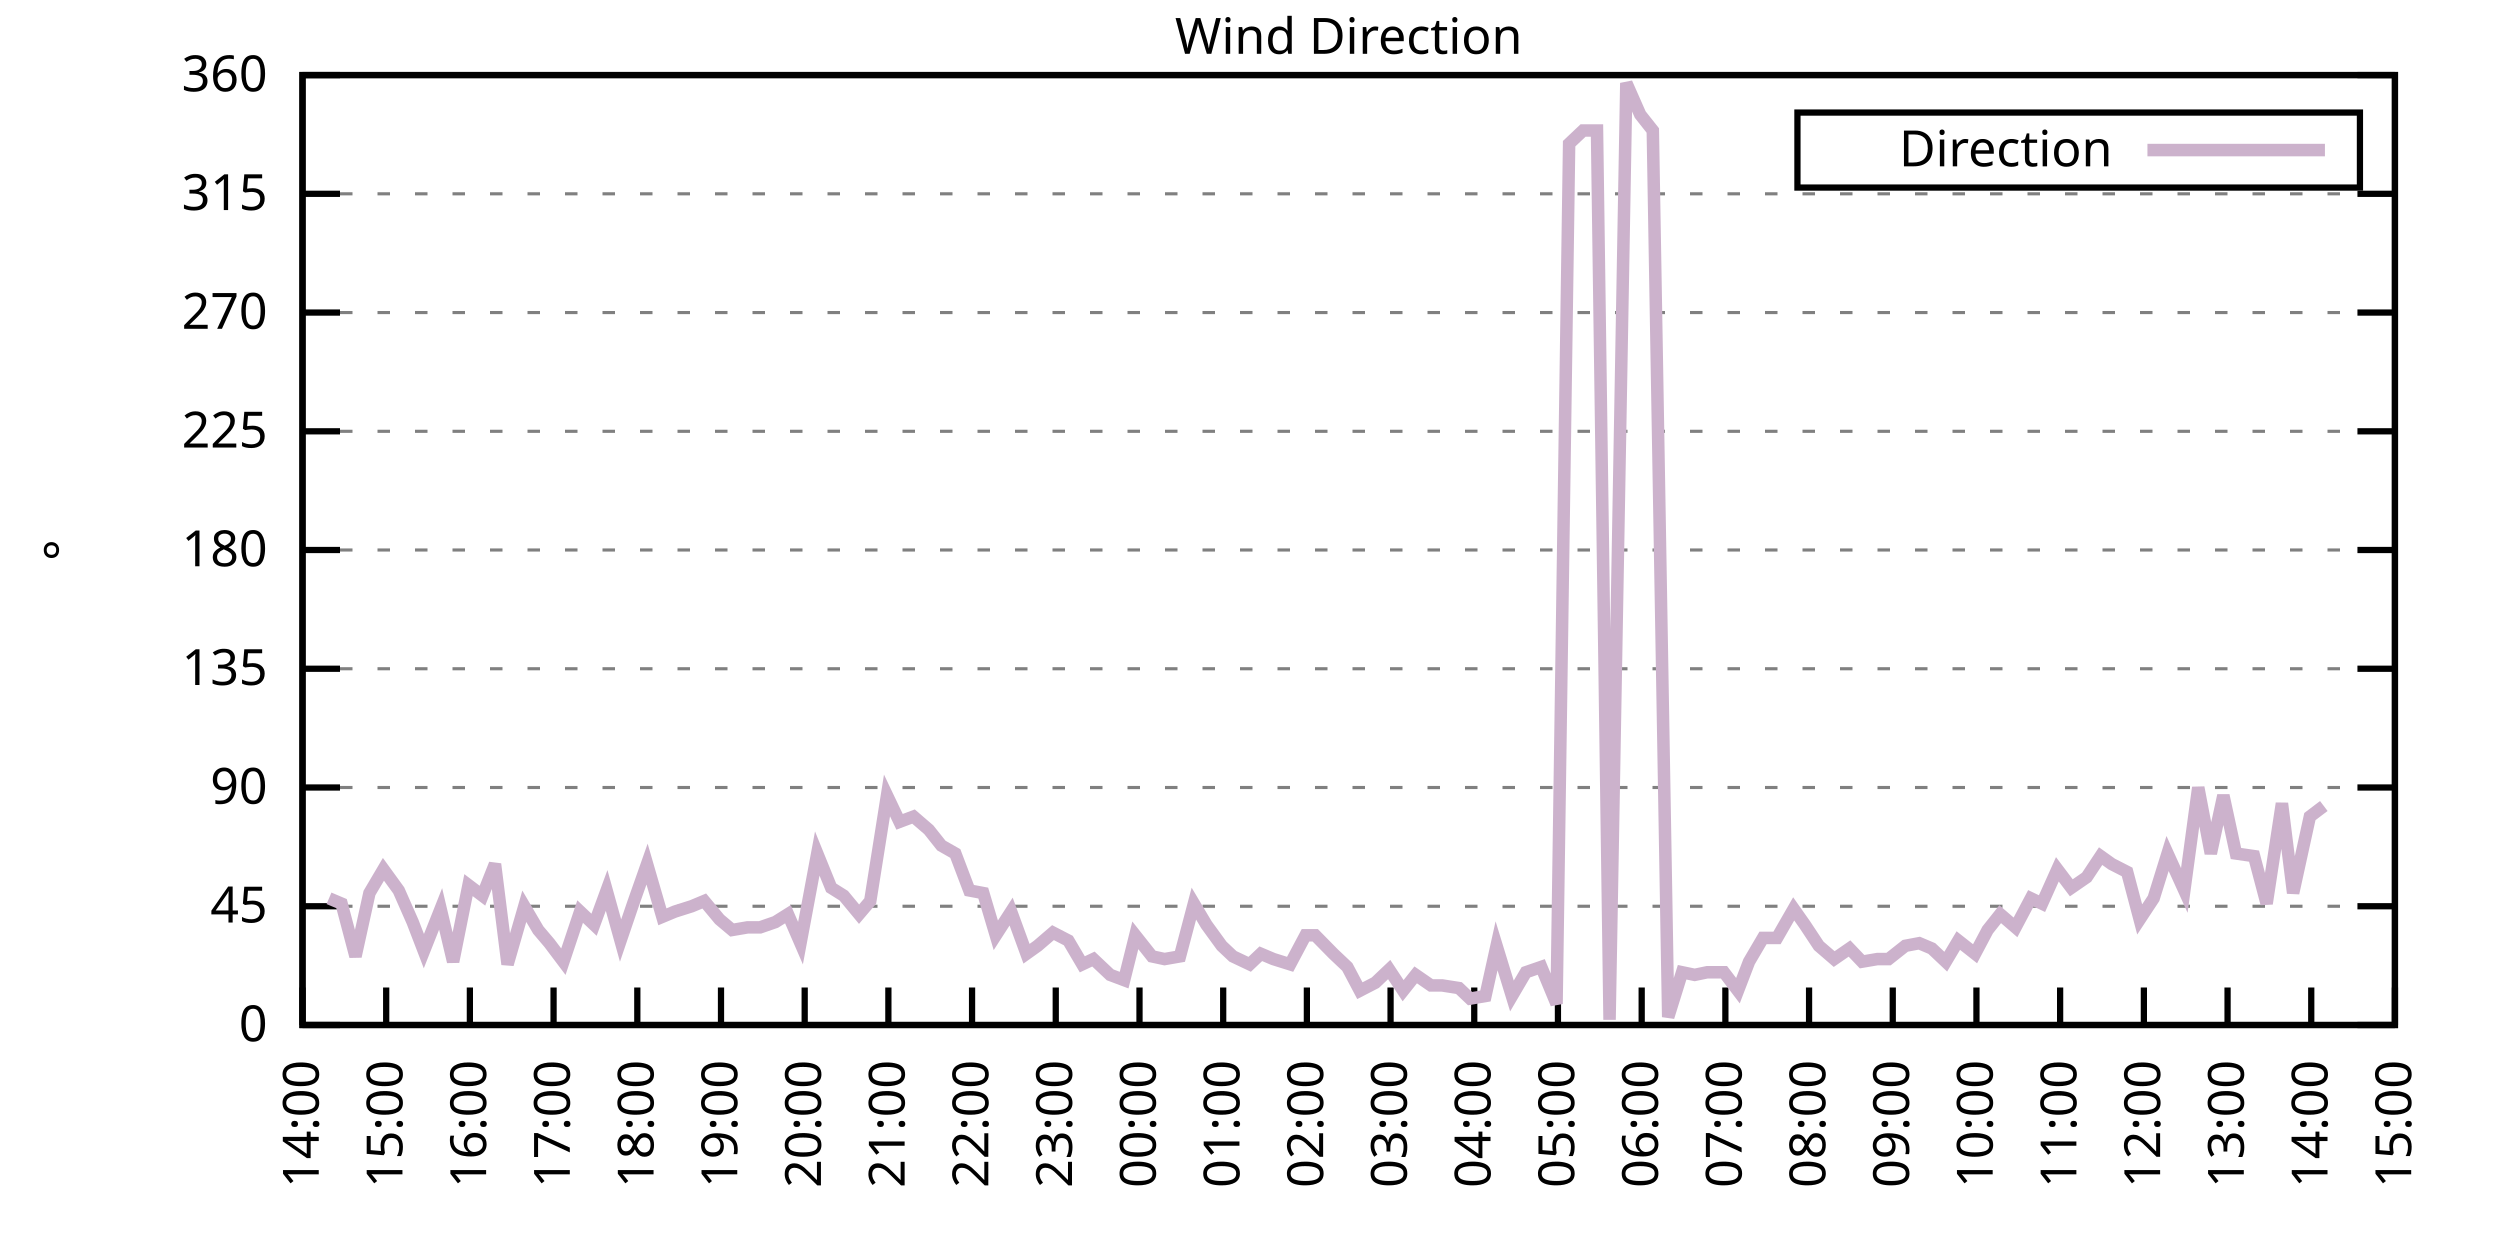
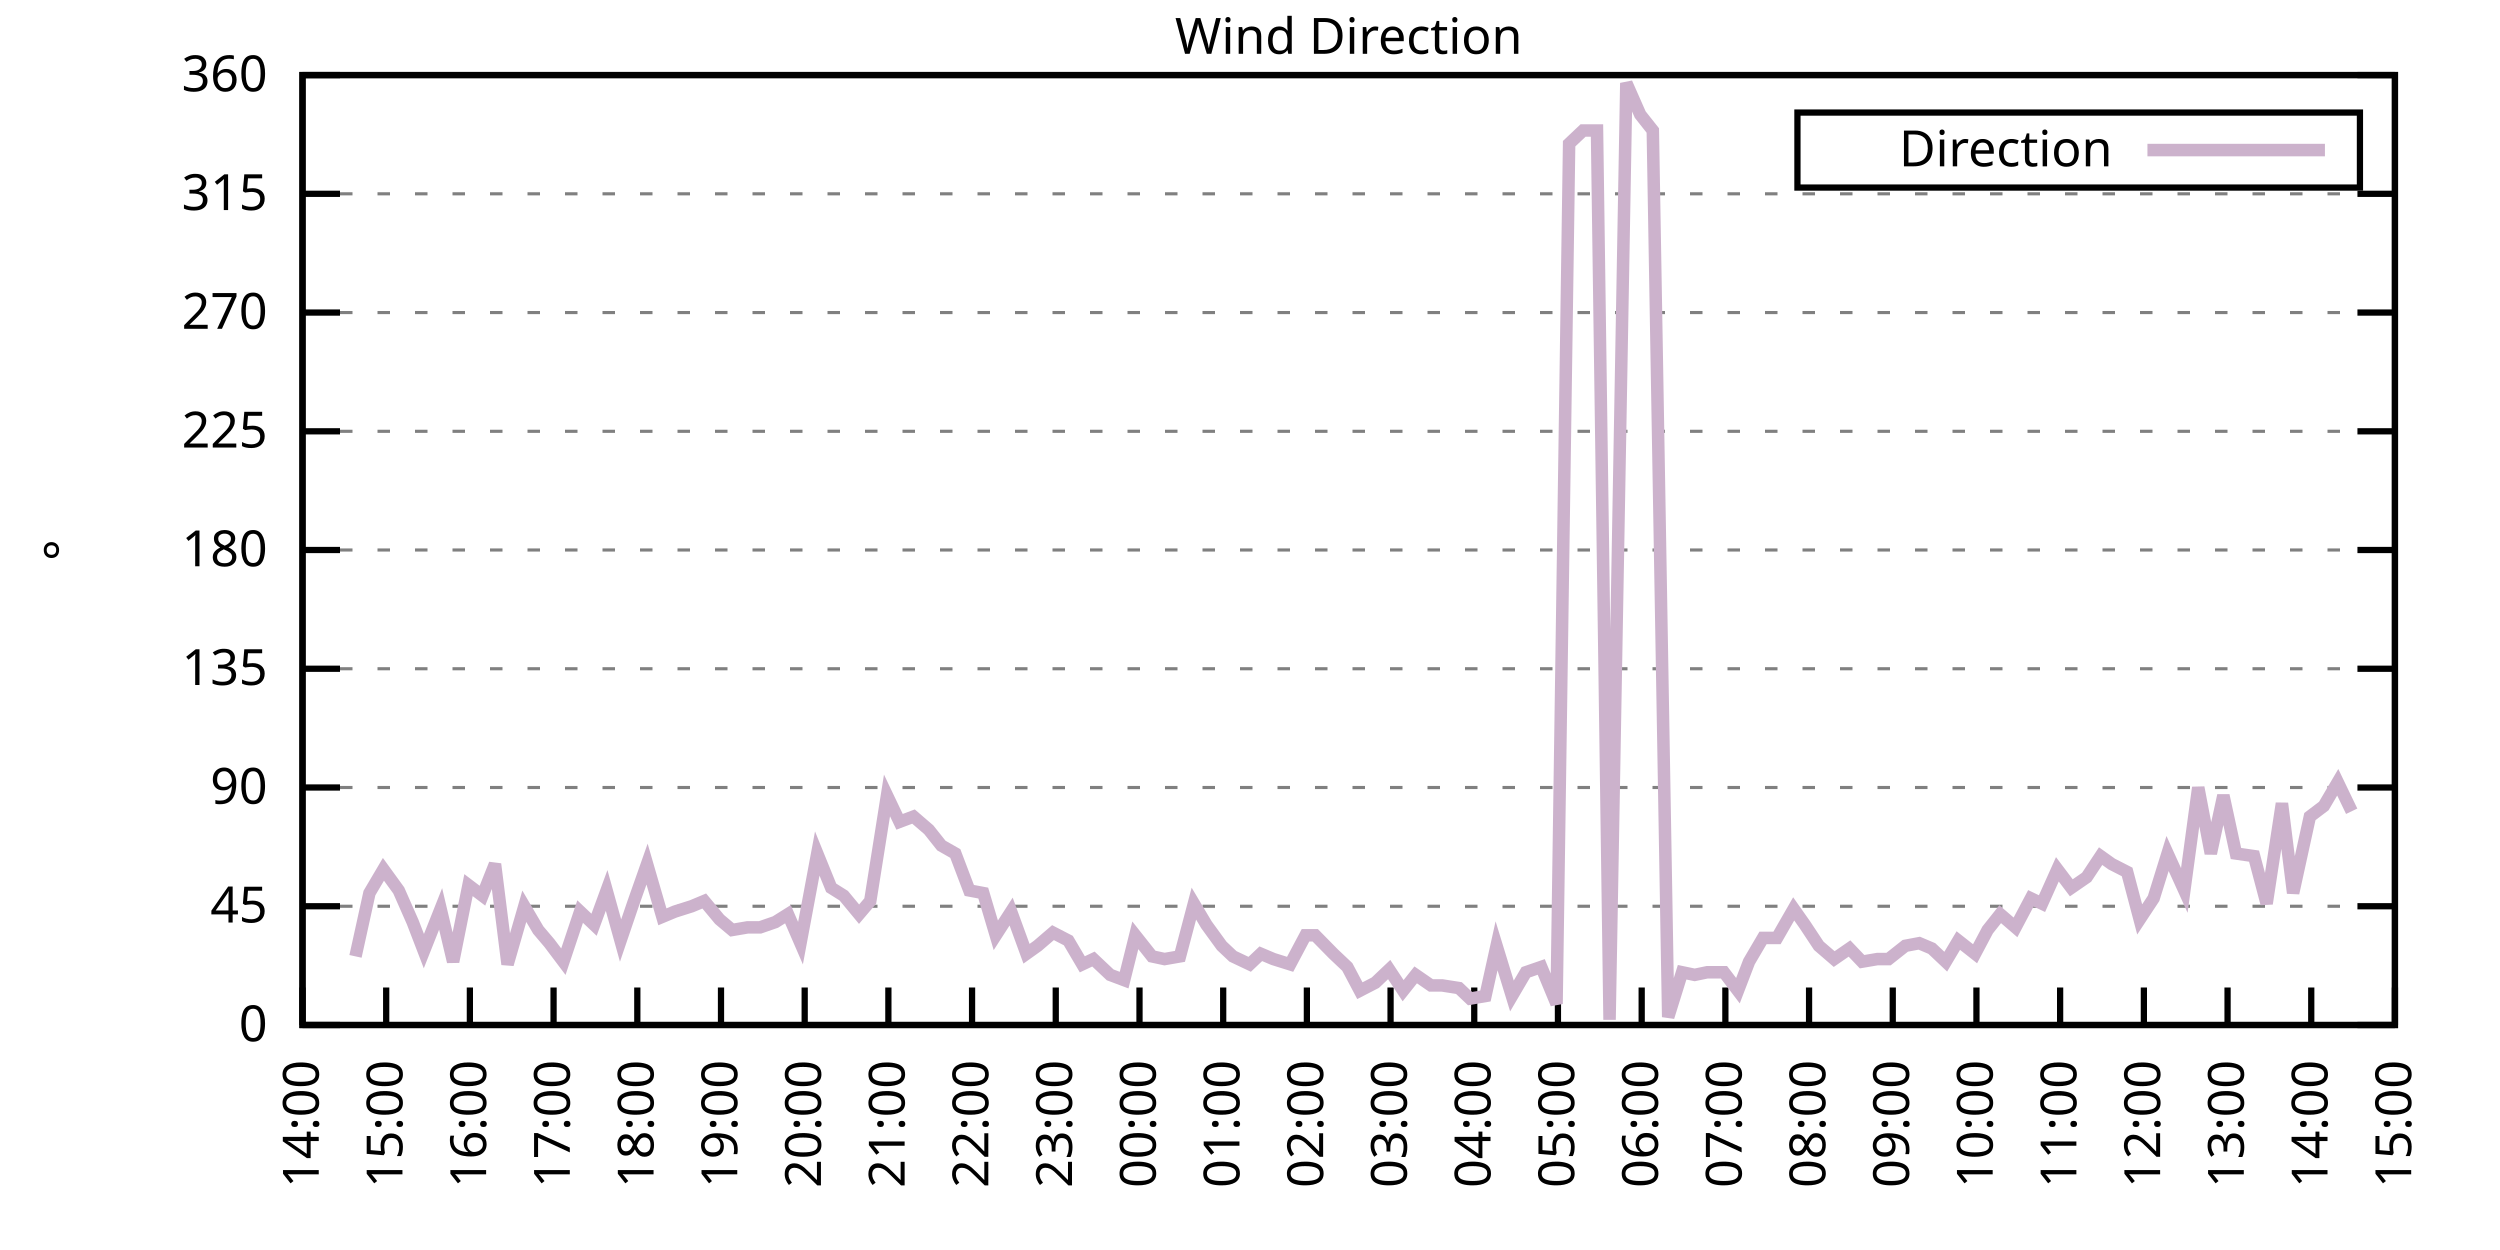
<svg xmlns="http://www.w3.org/2000/svg" xmlns:xlink="http://www.w3.org/1999/xlink" width="400" height="200" viewBox="0 0 400 200">
  <g id="gnuplot_canvas">
    <rect x="0" y="0" width="400" height="200" fill="none" />
    <defs>
      <circle id="gpDot" r="0.5" stroke-width="0.5" stroke="currentColor" />
      <path id="gpPt0" stroke-width="0.333" stroke="currentColor" d="M-1,0 h2 M0,-1 v2" />
      <path id="gpPt1" stroke-width="0.333" stroke="currentColor" d="M-1,-1 L1,1 M1,-1 L-1,1" />
      <path id="gpPt2" stroke-width="0.333" stroke="currentColor" d="M-1,0 L1,0 M0,-1 L0,1 M-1,-1 L1,1 M-1,1 L1,-1" />
      <rect id="gpPt3" stroke-width="0.333" stroke="currentColor" x="-1" y="-1" width="2" height="2" />
      <rect id="gpPt4" stroke-width="0.333" stroke="currentColor" fill="currentColor" x="-1" y="-1" width="2" height="2" />
      <circle id="gpPt5" stroke-width="0.333" stroke="currentColor" cx="0" cy="0" r="1" />
      <use xlink:href="#gpPt5" id="gpPt6" fill="currentColor" stroke="none" />
      <path id="gpPt7" stroke-width="0.333" stroke="currentColor" d="M0,-1.33 L-1.33,0.67 L1.33,0.67 z" />
      <use xlink:href="#gpPt7" id="gpPt8" fill="currentColor" stroke="none" />
      <use xlink:href="#gpPt7" id="gpPt9" stroke="currentColor" transform="rotate(180)" />
      <use xlink:href="#gpPt9" id="gpPt10" fill="currentColor" stroke="none" />
      <use xlink:href="#gpPt3" id="gpPt11" stroke="currentColor" transform="rotate(45)" />
      <use xlink:href="#gpPt11" id="gpPt12" fill="currentColor" stroke="none" />
      <path id="gpPt13" stroke-width="0.333" stroke="currentColor" d="M0,1.330 L1.265,0.411 L0.782,-1.067 L-0.782,-1.076 L-1.265,0.411 z" />
      <use xlink:href="#gpPt13" id="gpPt14" fill="currentColor" stroke="none" />
      <filter id="textbox" filterUnits="objectBoundingBox" x="0" y="0" height="1" width="1">
        <feFlood flood-color="white" flood-opacity="1" result="bgnd" />
        <feComposite in="SourceGraphic" in2="bgnd" operator="atop" />
      </filter>
      <filter id="greybox" filterUnits="objectBoundingBox" x="0" y="0" height="1" width="1">
        <feFlood flood-color="lightgrey" flood-opacity="1" result="grey" />
        <feComposite in="SourceGraphic" in2="grey" operator="atop" />
      </filter>
    </defs>
    <g fill="none" color="white" stroke="currentColor" stroke-width="1.00" stroke-linecap="butt" stroke-linejoin="miter">
</g>
    <g fill="none" color="black" stroke="currentColor" stroke-width="1.00" stroke-linecap="butt" stroke-linejoin="miter">
      <g stroke="none" shape-rendering="crispEdges">
        <polygon fill="rgb(255, 255, 255)" points="48.40,164.00 383.18,164.00 383.18,12.02 48.40,12.02 " />
      </g>
    </g>
    <g fill="none" color="black" stroke="currentColor" stroke-width="1.00" stroke-linecap="butt" stroke-linejoin="miter">
</g>
    <g fill="none" color="black" stroke="black" stroke-width="0.50" stroke-linecap="butt" stroke-linejoin="miter">
</g>
    <g fill="none" color="gray" stroke="currentColor" stroke-width="0.50" stroke-linecap="butt" stroke-linejoin="miter">
      <path stroke="gray" stroke-dasharray="2,4" class="gridline" d="M48.40,164.00 L383.19,164.00  " />
    </g>
    <g fill="none" color="gray" stroke="gray" stroke-width="1.00" stroke-linecap="butt" stroke-linejoin="miter">
</g>
    <g fill="none" color="black" stroke="currentColor" stroke-width="1.00" stroke-linecap="butt" stroke-linejoin="miter">
      <path stroke="black" d="M48.40,164.00 L54.40,164.00 M383.19,164.00 L377.19,164.00  " />
      <g transform="translate(42.80,166.60)" stroke="none" fill="black" font-family="Sans" font-size="8.00" text-anchor="end">
        <text>
          <tspan font-family="Sans"> 0</tspan>
        </text>
      </g>
    </g>
    <g fill="none" color="black" stroke="currentColor" stroke-width="1.00" stroke-linecap="butt" stroke-linejoin="miter">
</g>
    <g fill="none" color="black" stroke="black" stroke-width="0.50" stroke-linecap="butt" stroke-linejoin="miter">
</g>
    <g fill="none" color="gray" stroke="currentColor" stroke-width="0.50" stroke-linecap="butt" stroke-linejoin="miter">
      <path stroke="gray" stroke-dasharray="2,4" class="gridline" d="M48.40,145.00 L383.19,145.00  " />
    </g>
    <g fill="none" color="gray" stroke="gray" stroke-width="1.00" stroke-linecap="butt" stroke-linejoin="miter">
</g>
    <g fill="none" color="black" stroke="currentColor" stroke-width="1.00" stroke-linecap="butt" stroke-linejoin="miter">
      <path stroke="black" d="M48.40,145.00 L54.40,145.00 M383.19,145.00 L377.19,145.00  " />
      <g transform="translate(42.80,147.60)" stroke="none" fill="black" font-family="Sans" font-size="8.00" text-anchor="end">
        <text>
          <tspan font-family="Sans"> 45</tspan>
        </text>
      </g>
    </g>
    <g fill="none" color="black" stroke="currentColor" stroke-width="1.00" stroke-linecap="butt" stroke-linejoin="miter">
</g>
    <g fill="none" color="black" stroke="black" stroke-width="0.50" stroke-linecap="butt" stroke-linejoin="miter">
</g>
    <g fill="none" color="gray" stroke="currentColor" stroke-width="0.50" stroke-linecap="butt" stroke-linejoin="miter">
      <path stroke="gray" stroke-dasharray="2,4" class="gridline" d="M48.40,126.00 L383.19,126.00  " />
    </g>
    <g fill="none" color="gray" stroke="gray" stroke-width="1.00" stroke-linecap="butt" stroke-linejoin="miter">
</g>
    <g fill="none" color="black" stroke="currentColor" stroke-width="1.00" stroke-linecap="butt" stroke-linejoin="miter">
      <path stroke="black" d="M48.40,126.00 L54.40,126.00 M383.19,126.00 L377.19,126.00  " />
      <g transform="translate(42.80,128.60)" stroke="none" fill="black" font-family="Sans" font-size="8.00" text-anchor="end">
        <text>
          <tspan font-family="Sans"> 90</tspan>
        </text>
      </g>
    </g>
    <g fill="none" color="black" stroke="currentColor" stroke-width="1.00" stroke-linecap="butt" stroke-linejoin="miter">
</g>
    <g fill="none" color="black" stroke="black" stroke-width="0.50" stroke-linecap="butt" stroke-linejoin="miter">
</g>
    <g fill="none" color="gray" stroke="currentColor" stroke-width="0.50" stroke-linecap="butt" stroke-linejoin="miter">
      <path stroke="gray" stroke-dasharray="2,4" class="gridline" d="M48.40,107.00 L383.19,107.00  " />
    </g>
    <g fill="none" color="gray" stroke="gray" stroke-width="1.00" stroke-linecap="butt" stroke-linejoin="miter">
</g>
    <g fill="none" color="black" stroke="currentColor" stroke-width="1.00" stroke-linecap="butt" stroke-linejoin="miter">
      <path stroke="black" d="M48.40,107.00 L54.40,107.00 M383.19,107.00 L377.19,107.00  " />
      <g transform="translate(42.80,109.60)" stroke="none" fill="black" font-family="Sans" font-size="8.00" text-anchor="end">
        <text>
          <tspan font-family="Sans"> 135</tspan>
        </text>
      </g>
    </g>
    <g fill="none" color="black" stroke="currentColor" stroke-width="1.00" stroke-linecap="butt" stroke-linejoin="miter">
</g>
    <g fill="none" color="black" stroke="black" stroke-width="0.50" stroke-linecap="butt" stroke-linejoin="miter">
</g>
    <g fill="none" color="gray" stroke="currentColor" stroke-width="0.50" stroke-linecap="butt" stroke-linejoin="miter">
      <path stroke="gray" stroke-dasharray="2,4" class="gridline" d="M48.40,88.00 L383.19,88.00  " />
    </g>
    <g fill="none" color="gray" stroke="gray" stroke-width="1.00" stroke-linecap="butt" stroke-linejoin="miter">
</g>
    <g fill="none" color="black" stroke="currentColor" stroke-width="1.00" stroke-linecap="butt" stroke-linejoin="miter">
      <path stroke="black" d="M48.40,88.00 L54.40,88.00 M383.19,88.00 L377.19,88.00  " />
      <g transform="translate(42.80,90.60)" stroke="none" fill="black" font-family="Sans" font-size="8.00" text-anchor="end">
        <text>
          <tspan font-family="Sans"> 180</tspan>
        </text>
      </g>
    </g>
    <g fill="none" color="black" stroke="currentColor" stroke-width="1.00" stroke-linecap="butt" stroke-linejoin="miter">
</g>
    <g fill="none" color="black" stroke="black" stroke-width="0.50" stroke-linecap="butt" stroke-linejoin="miter">
</g>
    <g fill="none" color="gray" stroke="currentColor" stroke-width="0.50" stroke-linecap="butt" stroke-linejoin="miter">
      <path stroke="gray" stroke-dasharray="2,4" class="gridline" d="M48.40,69.01 L383.19,69.01  " />
    </g>
    <g fill="none" color="gray" stroke="gray" stroke-width="1.00" stroke-linecap="butt" stroke-linejoin="miter">
</g>
    <g fill="none" color="black" stroke="currentColor" stroke-width="1.00" stroke-linecap="butt" stroke-linejoin="miter">
      <path stroke="black" d="M48.40,69.01 L54.40,69.01 M383.19,69.01 L377.19,69.01  " />
      <g transform="translate(42.80,71.61)" stroke="none" fill="black" font-family="Sans" font-size="8.00" text-anchor="end">
        <text>
          <tspan font-family="Sans"> 225</tspan>
        </text>
      </g>
    </g>
    <g fill="none" color="black" stroke="currentColor" stroke-width="1.00" stroke-linecap="butt" stroke-linejoin="miter">
</g>
    <g fill="none" color="black" stroke="black" stroke-width="0.50" stroke-linecap="butt" stroke-linejoin="miter">
</g>
    <g fill="none" color="gray" stroke="currentColor" stroke-width="0.50" stroke-linecap="butt" stroke-linejoin="miter">
      <path stroke="gray" stroke-dasharray="2,4" class="gridline" d="M48.40,50.01 L383.19,50.01  " />
    </g>
    <g fill="none" color="gray" stroke="gray" stroke-width="1.00" stroke-linecap="butt" stroke-linejoin="miter">
</g>
    <g fill="none" color="black" stroke="currentColor" stroke-width="1.00" stroke-linecap="butt" stroke-linejoin="miter">
      <path stroke="black" d="M48.40,50.01 L54.40,50.01 M383.19,50.01 L377.19,50.01  " />
      <g transform="translate(42.80,52.61)" stroke="none" fill="black" font-family="Sans" font-size="8.00" text-anchor="end">
        <text>
          <tspan font-family="Sans"> 270</tspan>
        </text>
      </g>
    </g>
    <g fill="none" color="black" stroke="currentColor" stroke-width="1.00" stroke-linecap="butt" stroke-linejoin="miter">
</g>
    <g fill="none" color="black" stroke="black" stroke-width="0.50" stroke-linecap="butt" stroke-linejoin="miter">
</g>
    <g fill="none" color="gray" stroke="currentColor" stroke-width="0.50" stroke-linecap="butt" stroke-linejoin="miter">
      <path stroke="gray" stroke-dasharray="2,4" class="gridline" d="M48.40,31.01 L383.19,31.01  " />
    </g>
    <g fill="none" color="gray" stroke="gray" stroke-width="1.00" stroke-linecap="butt" stroke-linejoin="miter">
</g>
    <g fill="none" color="black" stroke="currentColor" stroke-width="1.00" stroke-linecap="butt" stroke-linejoin="miter">
      <path stroke="black" d="M48.40,31.01 L54.40,31.01 M383.19,31.01 L377.19,31.01  " />
      <g transform="translate(42.80,33.61)" stroke="none" fill="black" font-family="Sans" font-size="8.00" text-anchor="end">
        <text>
          <tspan font-family="Sans"> 315</tspan>
        </text>
      </g>
    </g>
    <g fill="none" color="black" stroke="currentColor" stroke-width="1.00" stroke-linecap="butt" stroke-linejoin="miter">
</g>
    <g fill="none" color="black" stroke="black" stroke-width="0.50" stroke-linecap="butt" stroke-linejoin="miter">
</g>
    <g fill="none" color="gray" stroke="currentColor" stroke-width="0.50" stroke-linecap="butt" stroke-linejoin="miter">
      <path stroke="gray" stroke-dasharray="2,4" class="gridline" d="M48.40,12.01 L383.19,12.01  " />
    </g>
    <g fill="none" color="gray" stroke="gray" stroke-width="1.00" stroke-linecap="butt" stroke-linejoin="miter">
</g>
    <g fill="none" color="black" stroke="currentColor" stroke-width="1.00" stroke-linecap="butt" stroke-linejoin="miter">
      <path stroke="black" d="M48.40,12.01 L54.40,12.01 M383.19,12.01 L377.19,12.01  " />
      <g transform="translate(42.80,14.61)" stroke="none" fill="black" font-family="Sans" font-size="8.00" text-anchor="end">
        <text>
          <tspan font-family="Sans"> 360</tspan>
        </text>
      </g>
    </g>
    <g fill="none" color="black" stroke="currentColor" stroke-width="1.00" stroke-linecap="butt" stroke-linejoin="miter">
      <path stroke="black" d="M48.40,164.00 L48.40,158.00  " />
      <g transform="translate(51.00,169.60) rotate(270.00)" stroke="none" fill="black" font-family="Sans" font-size="8.00" text-anchor="end">
        <text>
          <tspan font-family="Sans">14:00</tspan>
        </text>
      </g>
    </g>
    <g fill="none" color="black" stroke="currentColor" stroke-width="1.00" stroke-linecap="butt" stroke-linejoin="miter">
      <path stroke="black" d="M61.79,164.00 L61.79,158.00  " />
      <g transform="translate(64.39,169.60) rotate(270.00)" stroke="none" fill="black" font-family="Sans" font-size="8.00" text-anchor="end">
        <text>
          <tspan font-family="Sans">15:00</tspan>
        </text>
      </g>
    </g>
    <g fill="none" color="black" stroke="currentColor" stroke-width="1.00" stroke-linecap="butt" stroke-linejoin="miter">
      <path stroke="black" d="M75.18,164.00 L75.18,158.00  " />
      <g transform="translate(77.78,169.60) rotate(270.00)" stroke="none" fill="black" font-family="Sans" font-size="8.00" text-anchor="end">
        <text>
          <tspan font-family="Sans">16:00</tspan>
        </text>
      </g>
    </g>
    <g fill="none" color="black" stroke="currentColor" stroke-width="1.00" stroke-linecap="butt" stroke-linejoin="miter">
      <path stroke="black" d="M88.57,164.00 L88.57,158.00  " />
      <g transform="translate(91.17,169.60) rotate(270.00)" stroke="none" fill="black" font-family="Sans" font-size="8.00" text-anchor="end">
        <text>
          <tspan font-family="Sans">17:00</tspan>
        </text>
      </g>
    </g>
    <g fill="none" color="black" stroke="currentColor" stroke-width="1.00" stroke-linecap="butt" stroke-linejoin="miter">
      <path stroke="black" d="M101.97,164.00 L101.97,158.00  " />
      <g transform="translate(104.57,169.60) rotate(270.00)" stroke="none" fill="black" font-family="Sans" font-size="8.00" text-anchor="end">
        <text>
          <tspan font-family="Sans">18:00</tspan>
        </text>
      </g>
    </g>
    <g fill="none" color="black" stroke="currentColor" stroke-width="1.00" stroke-linecap="butt" stroke-linejoin="miter">
      <path stroke="black" d="M115.36,164.00 L115.36,158.00  " />
      <g transform="translate(117.96,169.60) rotate(270.00)" stroke="none" fill="black" font-family="Sans" font-size="8.00" text-anchor="end">
        <text>
          <tspan font-family="Sans">19:00</tspan>
        </text>
      </g>
    </g>
    <g fill="none" color="black" stroke="currentColor" stroke-width="1.00" stroke-linecap="butt" stroke-linejoin="miter">
      <path stroke="black" d="M128.75,164.00 L128.75,158.00  " />
      <g transform="translate(131.35,169.60) rotate(270.00)" stroke="none" fill="black" font-family="Sans" font-size="8.00" text-anchor="end">
        <text>
          <tspan font-family="Sans">20:00</tspan>
        </text>
      </g>
    </g>
    <g fill="none" color="black" stroke="currentColor" stroke-width="1.00" stroke-linecap="butt" stroke-linejoin="miter">
      <path stroke="black" d="M142.14,164.00 L142.14,158.00  " />
      <g transform="translate(144.74,169.60) rotate(270.00)" stroke="none" fill="black" font-family="Sans" font-size="8.00" text-anchor="end">
        <text>
          <tspan font-family="Sans">21:00</tspan>
        </text>
      </g>
    </g>
    <g fill="none" color="black" stroke="currentColor" stroke-width="1.00" stroke-linecap="butt" stroke-linejoin="miter">
      <path stroke="black" d="M155.53,164.00 L155.53,158.00  " />
      <g transform="translate(158.13,169.60) rotate(270.00)" stroke="none" fill="black" font-family="Sans" font-size="8.00" text-anchor="end">
        <text>
          <tspan font-family="Sans">22:00</tspan>
        </text>
      </g>
    </g>
    <g fill="none" color="black" stroke="currentColor" stroke-width="1.00" stroke-linecap="butt" stroke-linejoin="miter">
      <path stroke="black" d="M168.92,164.00 L168.92,158.00  " />
      <g transform="translate(171.52,169.60) rotate(270.00)" stroke="none" fill="black" font-family="Sans" font-size="8.00" text-anchor="end">
        <text>
          <tspan font-family="Sans">23:00</tspan>
        </text>
      </g>
    </g>
    <g fill="none" color="black" stroke="currentColor" stroke-width="1.00" stroke-linecap="butt" stroke-linejoin="miter">
      <path stroke="black" d="M182.32,164.00 L182.32,158.00  " />
      <g transform="translate(184.92,169.60) rotate(270.00)" stroke="none" fill="black" font-family="Sans" font-size="8.00" text-anchor="end">
        <text>
          <tspan font-family="Sans">00:00</tspan>
        </text>
      </g>
    </g>
    <g fill="none" color="black" stroke="currentColor" stroke-width="1.00" stroke-linecap="butt" stroke-linejoin="miter">
      <path stroke="black" d="M195.71,164.00 L195.71,158.00  " />
      <g transform="translate(198.31,169.60) rotate(270.00)" stroke="none" fill="black" font-family="Sans" font-size="8.00" text-anchor="end">
        <text>
          <tspan font-family="Sans">01:00</tspan>
        </text>
      </g>
    </g>
    <g fill="none" color="black" stroke="currentColor" stroke-width="1.00" stroke-linecap="butt" stroke-linejoin="miter">
      <path stroke="black" d="M209.10,164.00 L209.10,158.00  " />
      <g transform="translate(211.70,169.60) rotate(270.00)" stroke="none" fill="black" font-family="Sans" font-size="8.00" text-anchor="end">
        <text>
          <tspan font-family="Sans">02:00</tspan>
        </text>
      </g>
    </g>
    <g fill="none" color="black" stroke="currentColor" stroke-width="1.00" stroke-linecap="butt" stroke-linejoin="miter">
      <path stroke="black" d="M222.49,164.00 L222.49,158.00  " />
      <g transform="translate(225.09,169.60) rotate(270.00)" stroke="none" fill="black" font-family="Sans" font-size="8.00" text-anchor="end">
        <text>
          <tspan font-family="Sans">03:00</tspan>
        </text>
      </g>
    </g>
    <g fill="none" color="black" stroke="currentColor" stroke-width="1.00" stroke-linecap="butt" stroke-linejoin="miter">
      <path stroke="black" d="M235.88,164.00 L235.88,158.00  " />
      <g transform="translate(238.48,169.60) rotate(270.00)" stroke="none" fill="black" font-family="Sans" font-size="8.00" text-anchor="end">
        <text>
          <tspan font-family="Sans">04:00</tspan>
        </text>
      </g>
    </g>
    <g fill="none" color="black" stroke="currentColor" stroke-width="1.00" stroke-linecap="butt" stroke-linejoin="miter">
      <path stroke="black" d="M249.27,164.00 L249.27,158.00  " />
      <g transform="translate(251.87,169.60) rotate(270.00)" stroke="none" fill="black" font-family="Sans" font-size="8.00" text-anchor="end">
        <text>
          <tspan font-family="Sans">05:00</tspan>
        </text>
      </g>
    </g>
    <g fill="none" color="black" stroke="currentColor" stroke-width="1.00" stroke-linecap="butt" stroke-linejoin="miter">
      <path stroke="black" d="M262.67,164.00 L262.67,158.00  " />
      <g transform="translate(265.27,169.60) rotate(270.00)" stroke="none" fill="black" font-family="Sans" font-size="8.00" text-anchor="end">
        <text>
          <tspan font-family="Sans">06:00</tspan>
        </text>
      </g>
    </g>
    <g fill="none" color="black" stroke="currentColor" stroke-width="1.00" stroke-linecap="butt" stroke-linejoin="miter">
      <path stroke="black" d="M276.06,164.00 L276.06,158.00  " />
      <g transform="translate(278.66,169.60) rotate(270.00)" stroke="none" fill="black" font-family="Sans" font-size="8.00" text-anchor="end">
        <text>
          <tspan font-family="Sans">07:00</tspan>
        </text>
      </g>
    </g>
    <g fill="none" color="black" stroke="currentColor" stroke-width="1.00" stroke-linecap="butt" stroke-linejoin="miter">
      <path stroke="black" d="M289.45,164.00 L289.45,158.00  " />
      <g transform="translate(292.05,169.60) rotate(270.00)" stroke="none" fill="black" font-family="Sans" font-size="8.00" text-anchor="end">
        <text>
          <tspan font-family="Sans">08:00</tspan>
        </text>
      </g>
    </g>
    <g fill="none" color="black" stroke="currentColor" stroke-width="1.00" stroke-linecap="butt" stroke-linejoin="miter">
      <path stroke="black" d="M302.84,164.00 L302.84,158.00  " />
      <g transform="translate(305.44,169.60) rotate(270.00)" stroke="none" fill="black" font-family="Sans" font-size="8.00" text-anchor="end">
        <text>
          <tspan font-family="Sans">09:00</tspan>
        </text>
      </g>
    </g>
    <g fill="none" color="black" stroke="currentColor" stroke-width="1.00" stroke-linecap="butt" stroke-linejoin="miter">
      <path stroke="black" d="M316.23,164.00 L316.23,158.00  " />
      <g transform="translate(318.83,169.60) rotate(270.00)" stroke="none" fill="black" font-family="Sans" font-size="8.00" text-anchor="end">
        <text>
          <tspan font-family="Sans">10:00</tspan>
        </text>
      </g>
    </g>
    <g fill="none" color="black" stroke="currentColor" stroke-width="1.00" stroke-linecap="butt" stroke-linejoin="miter">
      <path stroke="black" d="M329.62,164.00 L329.62,158.00  " />
      <g transform="translate(332.22,169.60) rotate(270.00)" stroke="none" fill="black" font-family="Sans" font-size="8.00" text-anchor="end">
        <text>
          <tspan font-family="Sans">11:00</tspan>
        </text>
      </g>
    </g>
    <g fill="none" color="black" stroke="currentColor" stroke-width="1.00" stroke-linecap="butt" stroke-linejoin="miter">
      <path stroke="black" d="M343.02,164.00 L343.02,158.00  " />
      <g transform="translate(345.62,169.60) rotate(270.00)" stroke="none" fill="black" font-family="Sans" font-size="8.00" text-anchor="end">
        <text>
          <tspan font-family="Sans">12:00</tspan>
        </text>
      </g>
    </g>
    <g fill="none" color="black" stroke="currentColor" stroke-width="1.00" stroke-linecap="butt" stroke-linejoin="miter">
      <path stroke="black" d="M356.41,164.00 L356.41,158.00  " />
      <g transform="translate(359.01,169.60) rotate(270.00)" stroke="none" fill="black" font-family="Sans" font-size="8.00" text-anchor="end">
        <text>
          <tspan font-family="Sans">13:00</tspan>
        </text>
      </g>
    </g>
    <g fill="none" color="black" stroke="currentColor" stroke-width="1.00" stroke-linecap="butt" stroke-linejoin="miter">
      <path stroke="black" d="M369.80,164.00 L369.80,158.00  " />
      <g transform="translate(372.40,169.60) rotate(270.00)" stroke="none" fill="black" font-family="Sans" font-size="8.00" text-anchor="end">
        <text>
          <tspan font-family="Sans">14:00</tspan>
        </text>
      </g>
    </g>
    <g fill="none" color="black" stroke="currentColor" stroke-width="1.00" stroke-linecap="butt" stroke-linejoin="miter">
      <path stroke="black" d="M383.19,164.00 L383.19,158.00  " />
      <g transform="translate(385.79,169.60) rotate(270.00)" stroke="none" fill="black" font-family="Sans" font-size="8.00" text-anchor="end">
        <text>
          <tspan font-family="Sans">15:00</tspan>
        </text>
      </g>
    </g>
    <g fill="none" color="black" stroke="currentColor" stroke-width="1.00" stroke-linecap="butt" stroke-linejoin="miter">
</g>
    <g fill="none" color="black" stroke="currentColor" stroke-width="1.00" stroke-linecap="butt" stroke-linejoin="miter">
      <path stroke="black" d="M48.40,12.01 L48.40,164.00 L383.19,164.00 L383.19,12.01 L48.40,12.01 Z  " />
    </g>
    <g fill="none" color="black" stroke="currentColor" stroke-width="1.00" stroke-linecap="butt" stroke-linejoin="miter">
</g>
    <g fill="none" color="black" stroke="currentColor" stroke-width="1.00" stroke-linecap="butt" stroke-linejoin="miter">
      <path stroke="black" d="M287.59,30.01 L287.59,18.01 L377.59,18.01 L377.59,30.01 L287.59,30.01 Z  " />
    </g>
    <g id="Wind_direction_plot_1">
      <g fill="none" color="white" stroke="black" stroke-width="2.00" stroke-linecap="butt" stroke-linejoin="miter">
</g>
      <g fill="none" color="black" stroke="currentColor" stroke-width="2.00" stroke-linecap="butt" stroke-linejoin="miter">
        <g transform="translate(337.99,26.61)" stroke="none" fill="black" font-family="Sans" font-size="8.00" text-anchor="end">
          <text>
            <tspan font-family="Sans">Direction</tspan>
          </text>
        </g>
      </g>
      <g fill="none" color="black" stroke="currentColor" stroke-width="2.00" stroke-linecap="butt" stroke-linejoin="miter">
-         <path stroke="rgb(204, 178, 204)" d="M343.59,24.01 L371.99,24.01 M52.64,143.73 L54.65,144.58 L56.88,153.02 L59.11,142.89 L61.35,139.09 L63.80,142.47   L66.03,147.53 L67.82,152.18 L70.50,145.42 L72.50,153.87 L74.96,141.62 L77.19,143.31 L79.20,138.25 L81.21,154.29   L83.89,145.00 L86.12,148.80 L87.91,150.91 L90.14,153.87 L92.82,145.85 L95.05,147.96 L97.06,142.47 L99.29,150.49   L101.30,144.58 L103.53,138.25 L105.98,146.69 L107.99,145.85 L110.67,145.00 L112.68,144.16 L115.13,147.11 L117.14,148.80   L119.60,148.38 L121.61,148.38 L124.06,147.53 L126.07,146.27 L128.08,150.91 L130.76,136.56 L132.99,142.05 L135.00,143.31   L137.45,146.27 L139.24,144.16 L141.92,127.27 L143.93,131.49 L146.16,130.65 L148.61,132.76 L150.62,135.29 L152.85,136.56   L155.09,142.47 L157.32,142.89 L159.33,149.65 L161.78,145.85 L164.24,152.60 L166.02,151.33 L168.48,149.22 L170.93,150.49   L173.17,154.29 L174.95,153.45 L177.63,155.98 L179.86,156.82 L181.65,149.65 L184.32,153.02 L186.33,153.45 L188.79,153.02   L191.02,144.58 L193.03,147.96 L195.48,151.33 L197.27,153.02 L199.95,154.29 L201.73,152.60 L203.74,153.45 L206.42,154.29   L208.88,149.65 L210.44,149.65 L213.34,152.60 L215.57,154.71 L217.58,158.51 L220.04,157.24 L222.27,155.13 L224.50,158.51   L226.51,155.98 L228.96,157.67 L230.75,157.67 L233.43,158.09 L235.21,159.78 L237.67,159.36 L239.45,151.33 L241.91,159.36   L244.14,155.56 L246.60,154.71 L249.05,160.62 L251.06,22.99 L253.29,20.88 L255.52,20.88 L257.53,163.16 L260.21,13.28   L262.44,18.34 L264.45,20.88 L266.91,162.73 L269.14,155.56 L271.15,155.98 L273.16,155.56 L275.83,155.56 L278.07,158.51   L279.85,153.87 L282.08,150.07 L284.32,150.07 L286.99,145.42 L288.78,147.96 L291.01,151.33 L293.47,153.45 L295.92,151.76   L297.93,153.87 L300.39,153.45 L302.17,153.45 L304.85,151.33 L307.08,150.91 L309.09,151.76 L311.32,153.87 L313.33,150.49   L316.01,152.60 L318.02,148.80 L320.03,146.27 L322.48,148.38 L324.94,143.73 L326.72,144.58 L329.18,139.09 L331.41,142.05   L333.86,140.36 L336.10,136.98 L337.88,138.25 L340.34,139.51 L342.35,147.11 L344.58,143.73 L346.81,136.56 L349.49,142.47   L351.72,126.00 L353.73,136.56 L355.74,127.27 L357.75,136.56 L360.65,136.98 L362.66,144.58 L365.11,128.54 L366.90,142.89   L369.58,130.65 L371.81,128.96  " />
+         <path stroke="rgb(204, 178, 204)" d="M343.59,24.01 L371.99,24.01 M56.88,153.02 L59.11,142.89 L61.35,139.09 L63.80,142.47 L66.03,147.53 L67.82,152.18   L70.50,145.42 L72.50,153.87 L74.96,141.62 L77.19,143.31 L79.20,138.25 L81.21,154.29 L83.89,145.00 L86.12,148.80   L87.91,150.91 L90.14,153.87 L92.82,145.85 L95.05,147.96 L97.06,142.47 L99.29,150.49 L101.30,144.58 L103.53,138.25   L105.98,146.69 L107.99,145.85 L110.67,145.00 L112.68,144.16 L115.13,147.11 L117.14,148.80 L119.60,148.38 L121.61,148.38   L124.06,147.53 L126.07,146.27 L128.08,150.91 L130.76,136.56 L132.99,142.05 L135.00,143.31 L137.45,146.27 L139.24,144.16   L141.92,127.27 L143.93,131.49 L146.16,130.65 L148.61,132.76 L150.62,135.29 L152.85,136.56 L155.09,142.47 L157.32,142.89   L159.33,149.65 L161.78,145.85 L164.24,152.60 L166.02,151.33 L168.48,149.22 L170.93,150.49 L173.17,154.29 L174.95,153.45   L177.63,155.98 L179.86,156.82 L181.65,149.65 L184.32,153.02 L186.33,153.45 L188.79,153.02 L191.02,144.58 L193.03,147.96   L195.48,151.33 L197.27,153.02 L199.95,154.29 L201.73,152.60 L203.74,153.45 L206.42,154.29 L208.88,149.65 L210.44,149.65   L213.34,152.60 L215.57,154.71 L217.58,158.51 L220.04,157.24 L222.27,155.13 L224.50,158.51 L226.51,155.98 L228.96,157.67   L230.75,157.67 L233.43,158.09 L235.21,159.78 L237.67,159.36 L239.45,151.33 L241.91,159.36 L244.14,155.56 L246.60,154.71   L249.05,160.62 L251.06,22.99 L253.29,20.88 L255.52,20.88 L257.53,163.16 L260.21,13.28 L262.44,18.34 L264.45,20.88   L266.91,162.73 L269.14,155.56 L271.15,155.98 L273.16,155.56 L275.83,155.56 L278.07,158.51 L279.85,153.87 L282.08,150.07   L284.32,150.07 L286.99,145.42 L288.78,147.96 L291.01,151.33 L293.47,153.45 L295.92,151.76 L297.93,153.87 L300.39,153.45   L302.17,153.45 L304.85,151.33 L307.08,150.91 L309.09,151.76 L311.32,153.87 L313.33,150.49 L316.01,152.60 L318.02,148.80   L320.03,146.27 L322.48,148.38 L324.94,143.73 L326.72,144.58 L329.18,139.09 L331.41,142.05 L333.86,140.36 L336.10,136.98   L337.88,138.25 L340.34,139.51 L342.35,147.11 L344.58,143.73 L346.81,136.56 L349.49,142.47 L351.72,126.00 L353.73,136.56   L355.74,127.27 L357.75,136.56 L360.65,136.98 L362.66,144.58 L365.11,128.54 L366.90,142.89 L369.58,130.65 L371.81,128.96   L374.04,125.16 L376.27,129.80  " />
      </g>
    </g>
    <g fill="none" color="black" stroke="currentColor" stroke-width="2.00" stroke-linecap="butt" stroke-linejoin="miter">
</g>
    <g fill="none" color="black" stroke="black" stroke-width="1.00" stroke-linecap="butt" stroke-linejoin="miter">
</g>
    <g fill="none" color="black" stroke="currentColor" stroke-width="1.00" stroke-linecap="butt" stroke-linejoin="miter">
      <path stroke="black" d="M48.40,12.01 L48.40,164.00 L383.19,164.00 L383.19,12.01 L48.40,12.01 Z  " />
      <g transform="translate(12.80,88.01) rotate(270.00)" stroke="none" fill="black" font-family="Sans" font-size="8.00" text-anchor="middle">
        <text>
          <tspan font-family="Sans">°</tspan>
        </text>
      </g>
    </g>
    <g fill="none" color="black" stroke="currentColor" stroke-width="1.00" stroke-linecap="butt" stroke-linejoin="miter">
</g>
    <g fill="none" color="black" stroke="currentColor" stroke-width="1.00" stroke-linecap="butt" stroke-linejoin="miter">
      <g transform="translate(215.79,8.61)" stroke="none" fill="black" font-family="Sans" font-size="8.00" text-anchor="middle">
        <text>
          <tspan font-family="Sans">Wind Direction</tspan>
        </text>
      </g>
    </g>
    <g fill="none" color="black" stroke="currentColor" stroke-width="1.00" stroke-linecap="butt" stroke-linejoin="miter">
</g>
  </g>
</svg>
